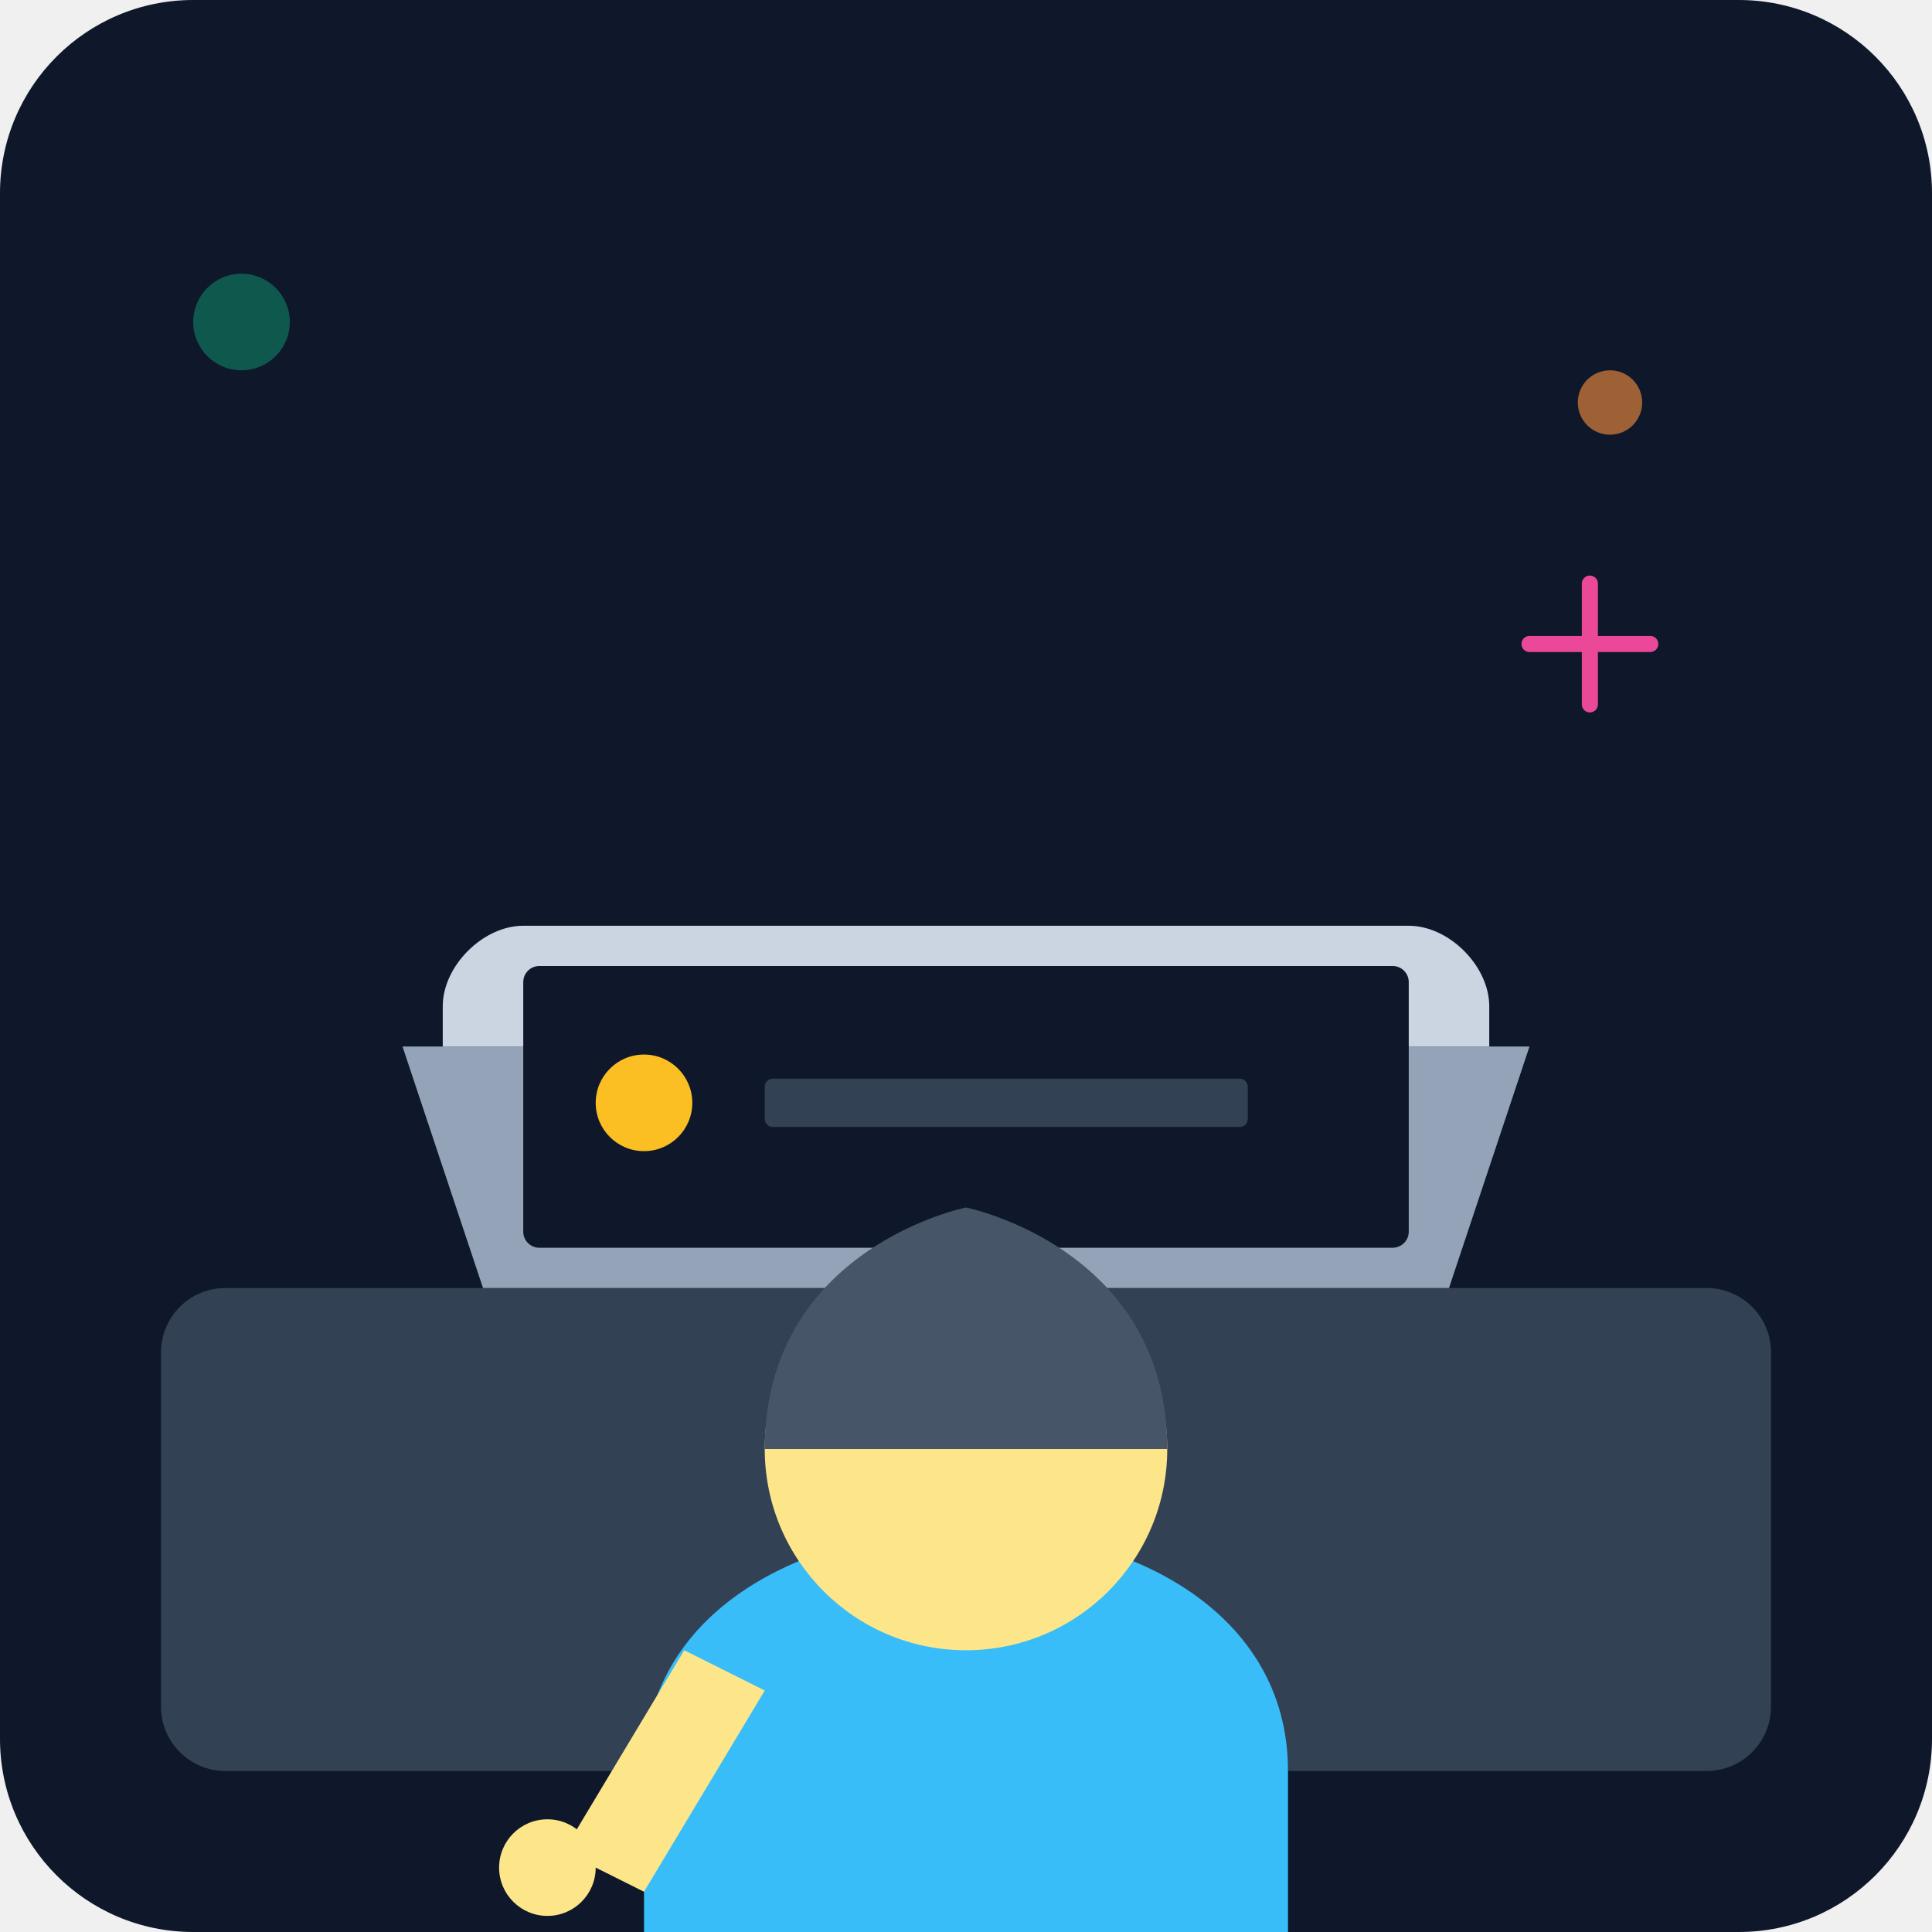
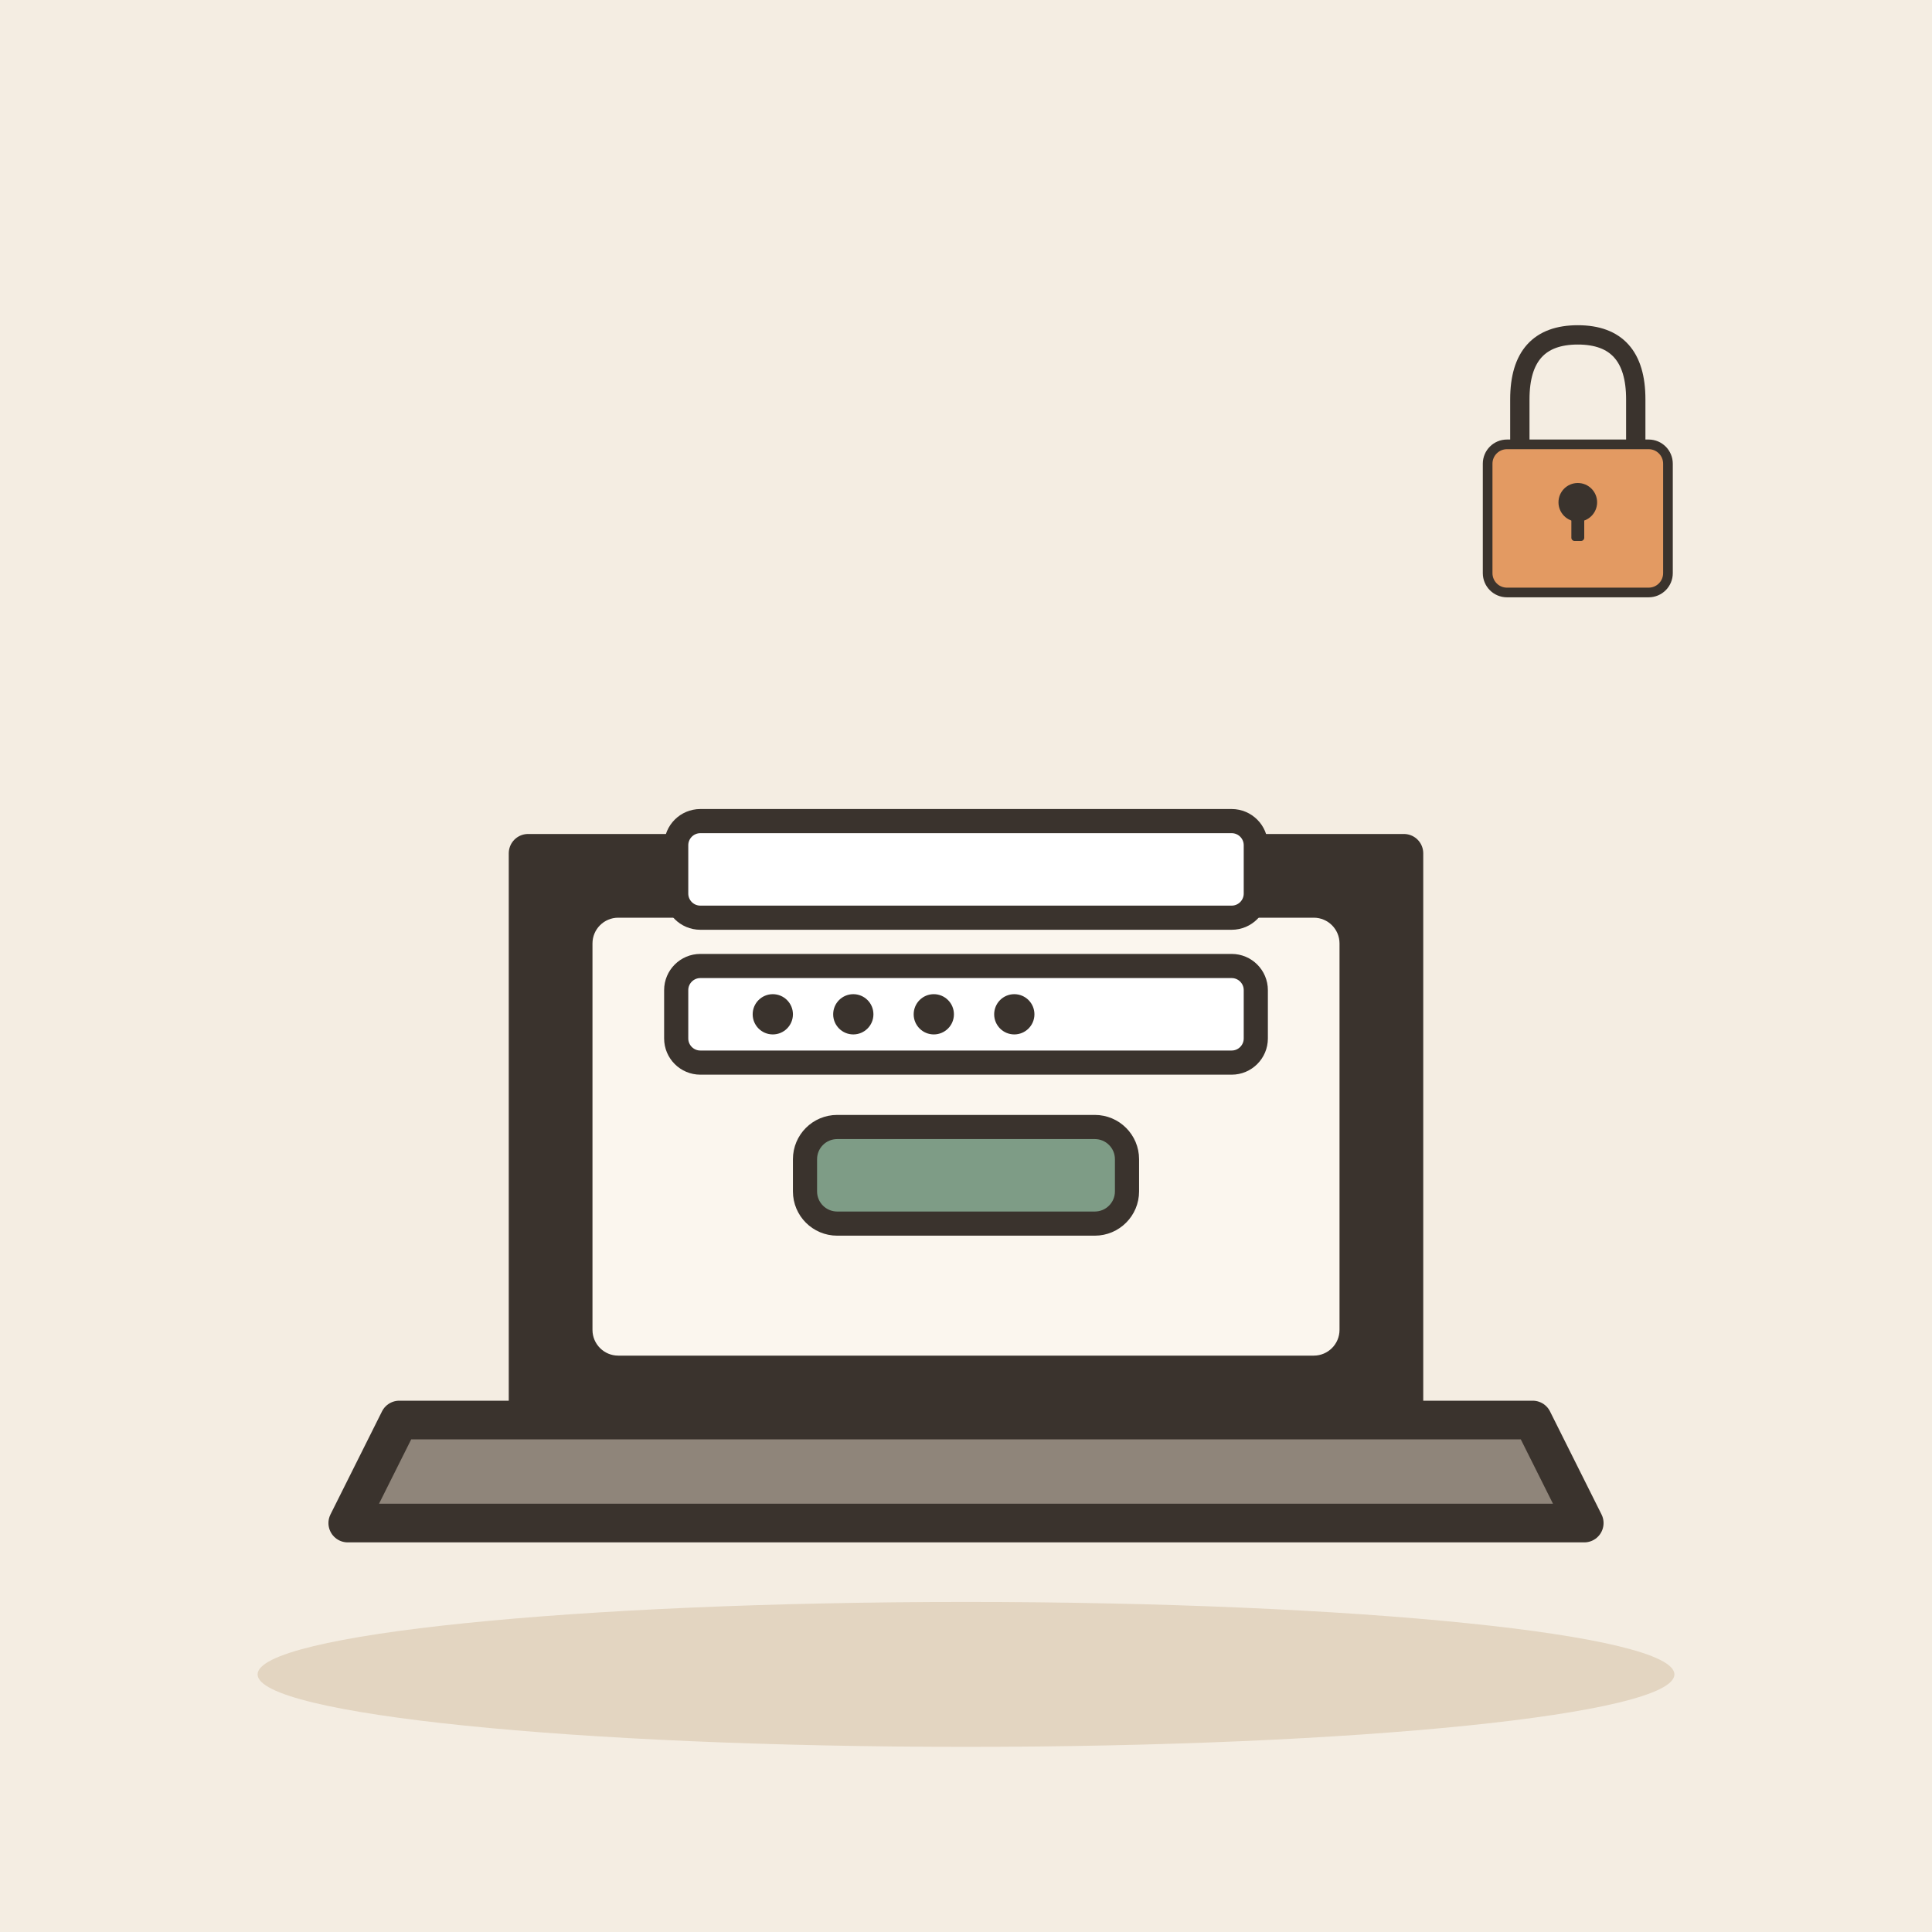
- <svg xmlns="http://www.w3.org/2000/svg" viewBox="0 0 240 240">
-   <defs>
-     <linearGradient id="bg" x1="0" y1="0" x2="0" y2="240">
-       <stop offset="0%" stop-color="#0f172a" />
-       <stop offset="100%" stop-color="#1e293b" />
-     </linearGradient>
-   </defs>
-   <rect width="240" height="240" rx="24" fill="url(#bg)" />
-   <rect x="20" y="160" width="200" height="60" rx="8" fill="#334155" />
-   <path d="M60 160 L180 160 L190 130 L50 130 Z" fill="#94a3b8" />
-   <path d="M55 130 L185 130 L185 125 C185 120 180 115 175 115 L65 115 C60 115 55 120 55 125 Z" fill="#cbd5e1" />
-   <rect x="65" y="120" width="110" height="35" rx="2" fill="#0f172a" />
-   <circle cx="80" cy="137" r="6" fill="#fbbf24" />
-   <rect x="95" y="134" width="60" height="6" rx="1" fill="#334155" />
-   <g transform="translate(120, 120)">
-     <path d="M-40 100 C-40 80, -20 70, 0 70 C20 70, 40 80, 40 100 L40 120 L-40 120 Z" fill="#38bdf8" />
-     <circle cx="0" cy="60" r="25" fill="#fde68a" />
-     <path d="M-25 60 C-25 35, 0 30, 0 30 C0 30, 25 35, 25 60 Z" fill="#475569" />
-     <path d="M-35 85 L-50 110 L-40 115 L-25 90" fill="#fde68a" />
-     <circle cx="-52" cy="112" r="6" fill="#fde68a" />
+ <svg xmlns="http://www.w3.org/2000/svg" viewBox="0 0 240 240" data-style="editorial">
+   <rect width="240" height="240" fill="#F4EDE2" />
+   <ellipse cx="120" cy="208" rx="88" ry="9" fill="#E3D5C1" />
+   <g transform="translate(120 186) scale(1.6 1.6)">
+     <path d="M-34 -50L34 -50L34 -6L-34 -6Z" fill="#3A332D" stroke="#3A332D" stroke-width="3" stroke-linecap="round" stroke-linejoin="round" />
+     <rect x="-29" y="-45" width="58" height="34" rx="2" fill="#FBF6EE" />
+     <path d="M-44 -6L44 -6L48 2L-48 2Z" fill="#8F857A" stroke="#3A332D" stroke-width="3" stroke-linecap="round" stroke-linejoin="round" />
  </g>
-   <circle cx="200" cy="50" r="4" fill="#fb923c" opacity="0.6" />
-   <circle cx="30" cy="40" r="6" fill="#10b981" opacity="0.4" />
-   <path d="M190 80 L205 80 M197.5 72.5 L197.5 87.5" stroke="#ec4899" stroke-width="2" stroke-linecap="round" />
+   <g transform="translate(120 112)">
+     <rect x="-36" y="-10" width="72" height="12" rx="3" fill="#FFFFFF" stroke="#3A332D" stroke-width="3" stroke-linecap="round" stroke-linejoin="round" />
+     <rect x="-36" y="8" width="72" height="12" rx="3" fill="#FFFFFF" stroke="#3A332D" stroke-width="3" stroke-linecap="round" stroke-linejoin="round" />
+     <circle cx="-24" cy="14" r="2.5" fill="#3A332D" />
+     <circle cx="-14" cy="14" r="2.5" fill="#3A332D" />
+     <circle cx="-4" cy="14" r="2.5" fill="#3A332D" />
+     <circle cx="6" cy="14" r="2.5" fill="#3A332D" />
+     <rect x="-20" y="28" width="40" height="12" rx="4" fill="#7E9C86" stroke="#3A332D" stroke-width="3" stroke-linecap="round" stroke-linejoin="round" />
+   </g>
+   <g transform="translate(196 60) scale(0.4 0.4)">
+     <path d="M-18 -10L-18 -26Q-18 -46 0 -46Q18 -46 18 -26L18 -10" fill="none" stroke="#3A332D" stroke-width="6" stroke-linecap="round" stroke-linejoin="round" />
+     <rect x="-28" y="-12" width="56" height="46" rx="6" fill="#E39A62" stroke="#3A332D" stroke-width="3" stroke-linecap="round" stroke-linejoin="round" />
+     <circle cx="0" cy="6" r="6" fill="#3A332D" />
+     <rect x="-2" y="6" width="4" height="12" rx="1" fill="#3A332D" />
+   </g>
</svg>
